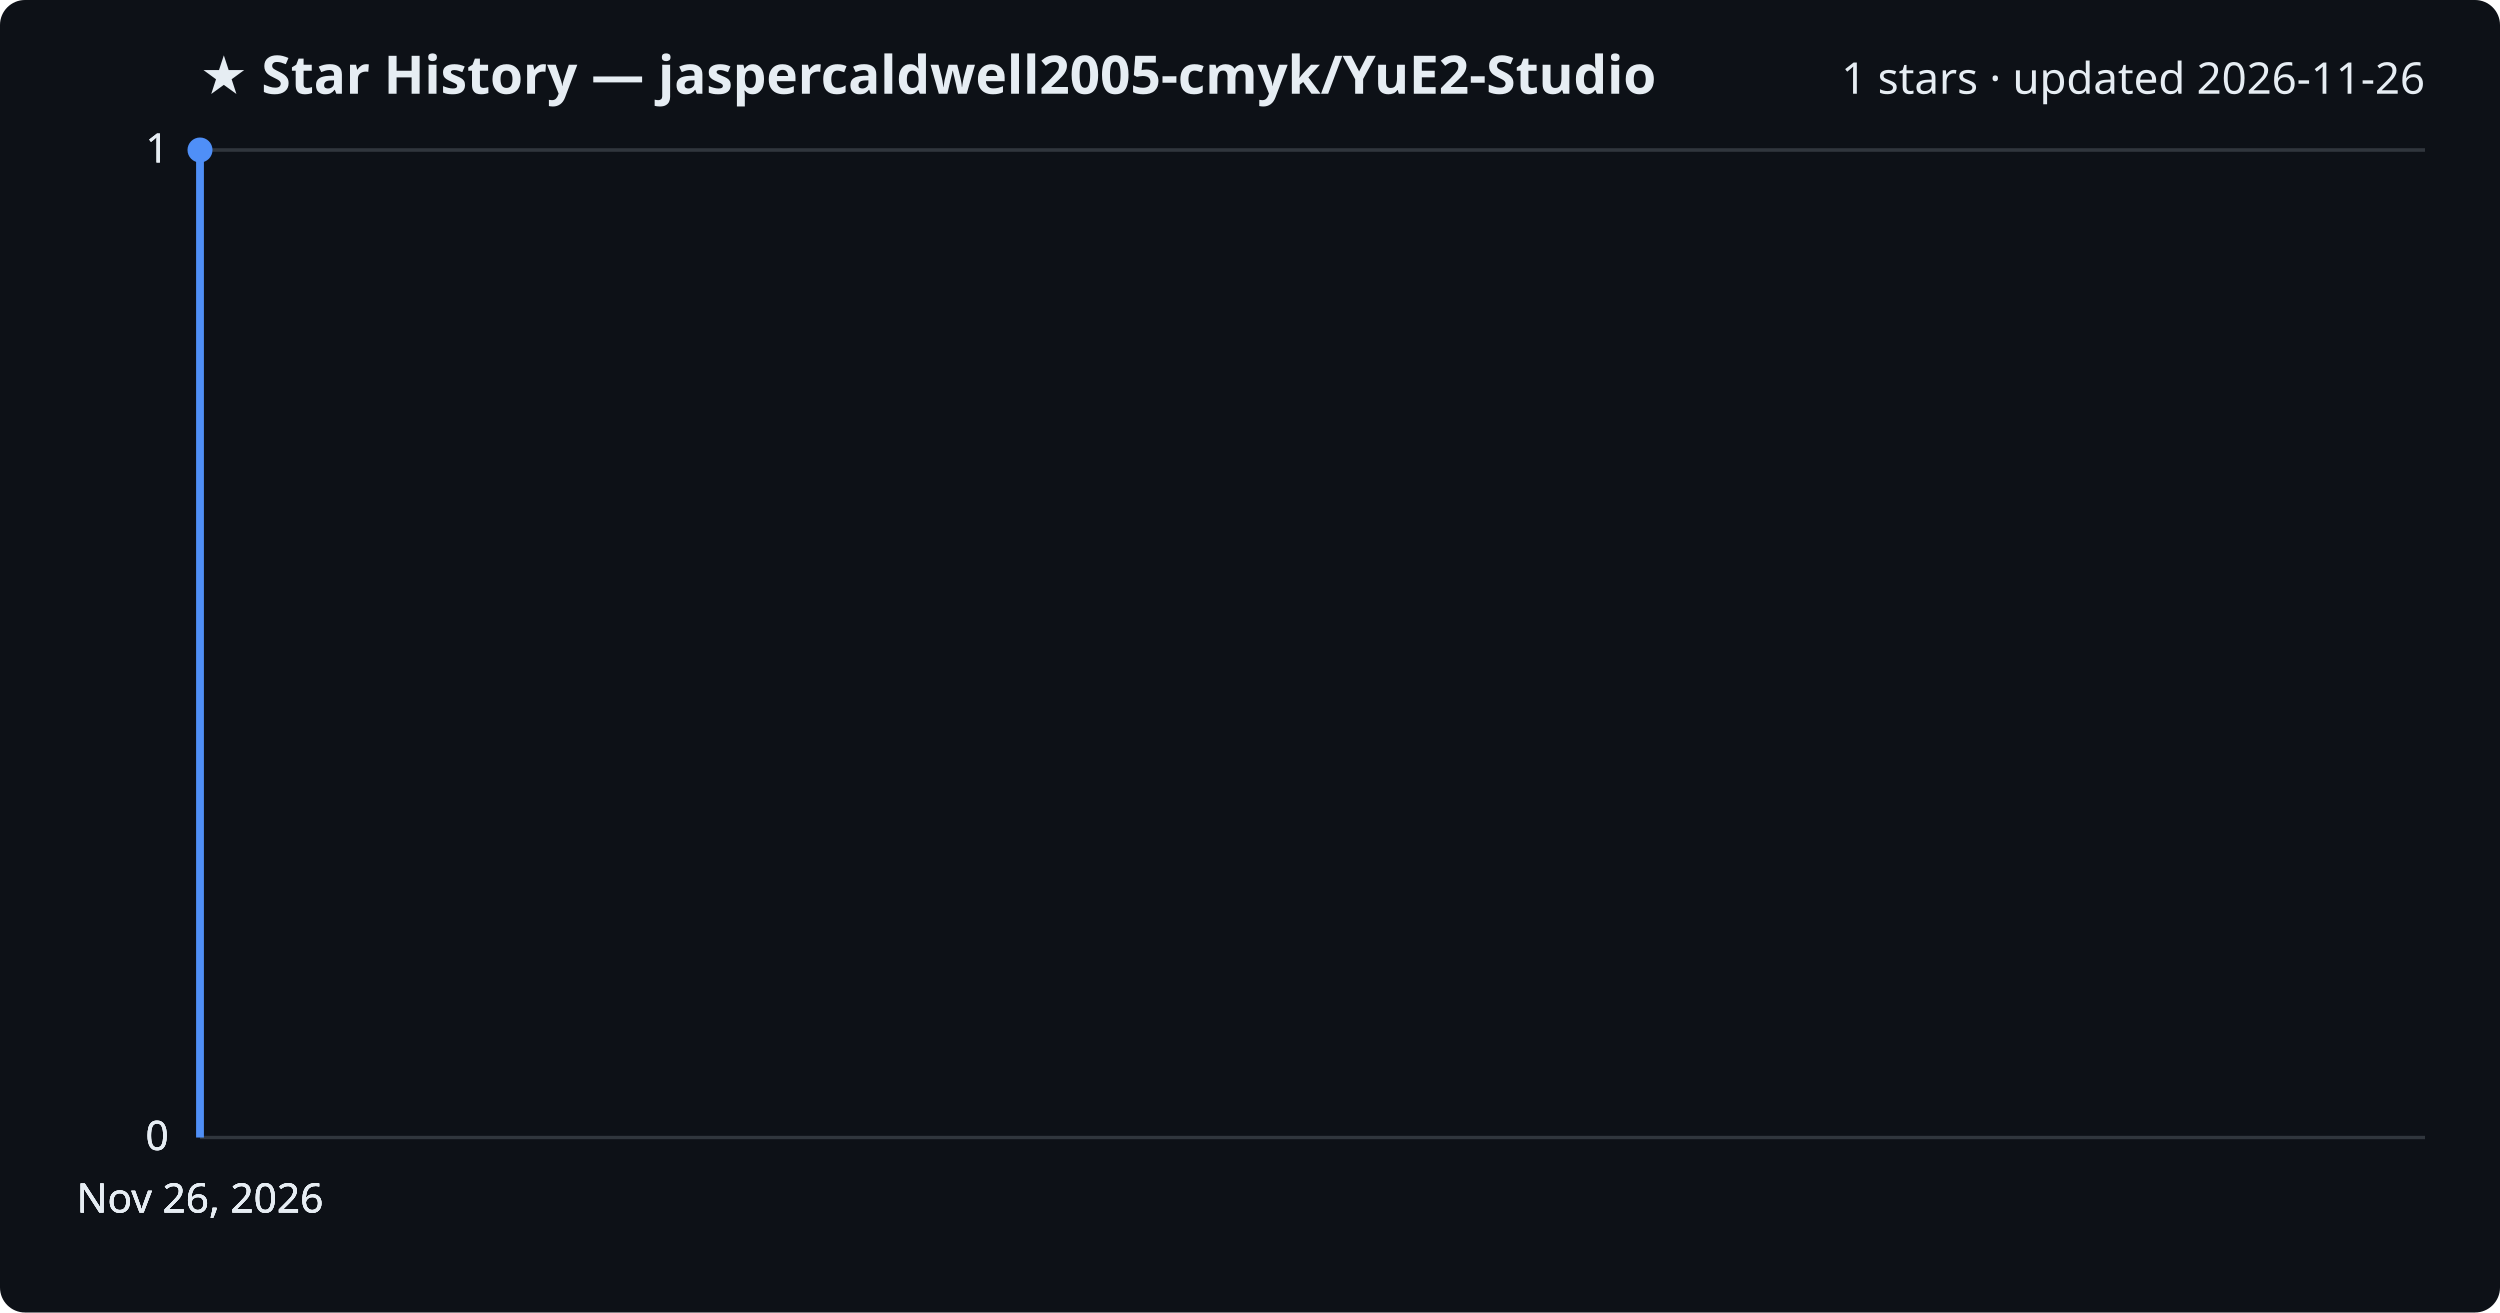
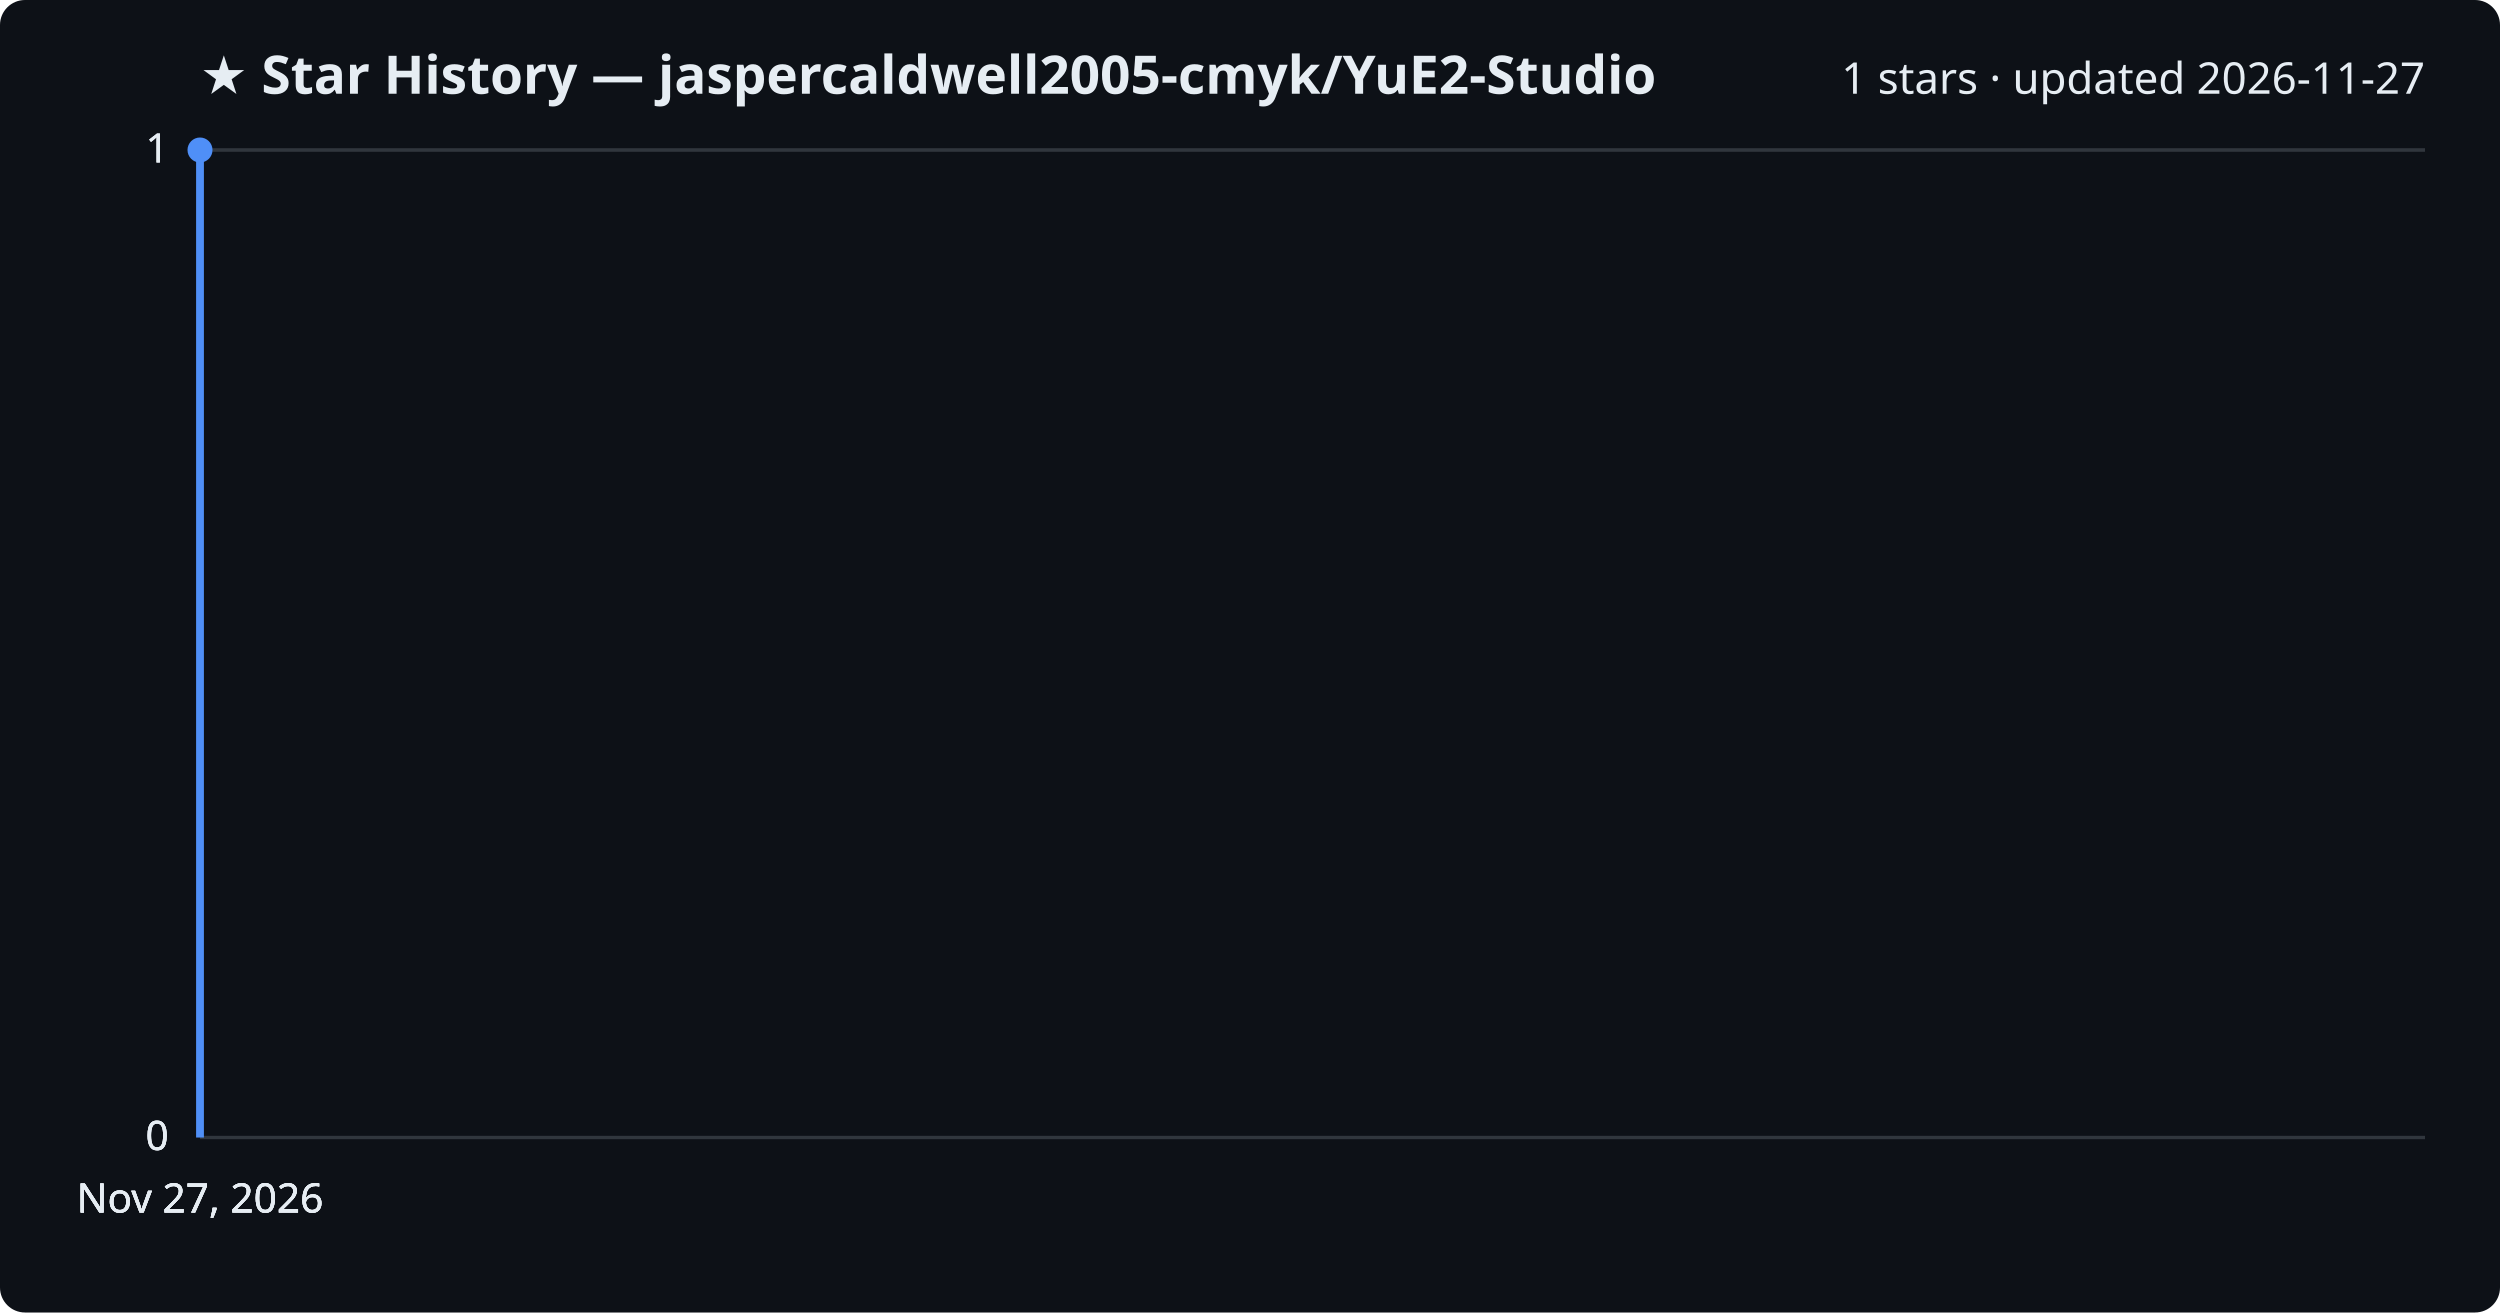
<svg xmlns="http://www.w3.org/2000/svg" viewBox="0 0 800 420" font-family="Segoe UI, sans-serif">
  <rect width="800" height="420" fill="#0d1117" rx="8" />
  <text x="64" y="30" fill="#e6edf3" font-size="17" font-weight="700">★ Star History — jaspercaldwell2005-cmyk/YuE2-Studio</text>
-   <text x="776" y="30" fill="#e6edf3" font-size="14" text-anchor="end">1 stars · updated 2026-11-26</text>
+   <text x="776" y="30" fill="#e6edf3" font-size="14" text-anchor="end">1 stars · updated 2026-11-27</text>
  <line x1="64" y1="364.0" x2="776" y2="364.0" stroke="#30363d" stroke-width="1" />
  <text x="54" y="368.0" fill="#e6edf3" font-size="13" text-anchor="end">0</text>
  <line x1="64" y1="364.0" x2="776" y2="364.0" stroke="#30363d" stroke-width="1" />
  <text x="54" y="368.0" fill="#e6edf3" font-size="13" text-anchor="end">0</text>
  <line x1="64" y1="364.0" x2="776" y2="364.0" stroke="#30363d" stroke-width="1" />
  <text x="54" y="368.0" fill="#e6edf3" font-size="13" text-anchor="end">0</text>
  <line x1="64" y1="48.0" x2="776" y2="48.0" stroke="#30363d" stroke-width="1" />
  <text x="54" y="52.0" fill="#e6edf3" font-size="13" text-anchor="end">1</text>
  <line x1="64" y1="48.0" x2="776" y2="48.0" stroke="#30363d" stroke-width="1" />
  <text x="54" y="52.0" fill="#e6edf3" font-size="13" text-anchor="end">1</text>
  <path d="M64.0,364.0 L64.0,48.0 L64.0,48.0" fill="none" stroke="#4f8ff7" stroke-width="2.5" stroke-linejoin="round" />
  <circle cx="64.0" cy="48.0" r="4" fill="#4f8ff7" />
-   <text x="64.0" y="388" fill="#e6edf3" font-size="13" text-anchor="middle">Nov 26, 2026</text>
-   <text x="64.0" y="388" fill="#e6edf3" font-size="13" text-anchor="middle">Nov 26, 2026</text>
-   <text x="64.0" y="388" fill="#e6edf3" font-size="13" text-anchor="middle">Nov 26, 2026</text>
-   <text x="64.0" y="388" fill="#e6edf3" font-size="13" text-anchor="middle">Nov 26, 2026</text>
+   <text x="64.0" y="388" fill="#e6edf3" font-size="13" text-anchor="middle">Nov 27, 2026</text>
+   <text x="64.0" y="388" fill="#e6edf3" font-size="13" text-anchor="middle">Nov 27, 2026</text>
+   <text x="64.0" y="388" fill="#e6edf3" font-size="13" text-anchor="middle">Nov 27, 2026</text>
+   <text x="64.0" y="388" fill="#e6edf3" font-size="13" text-anchor="middle">Nov 27, 2026</text>
</svg>
